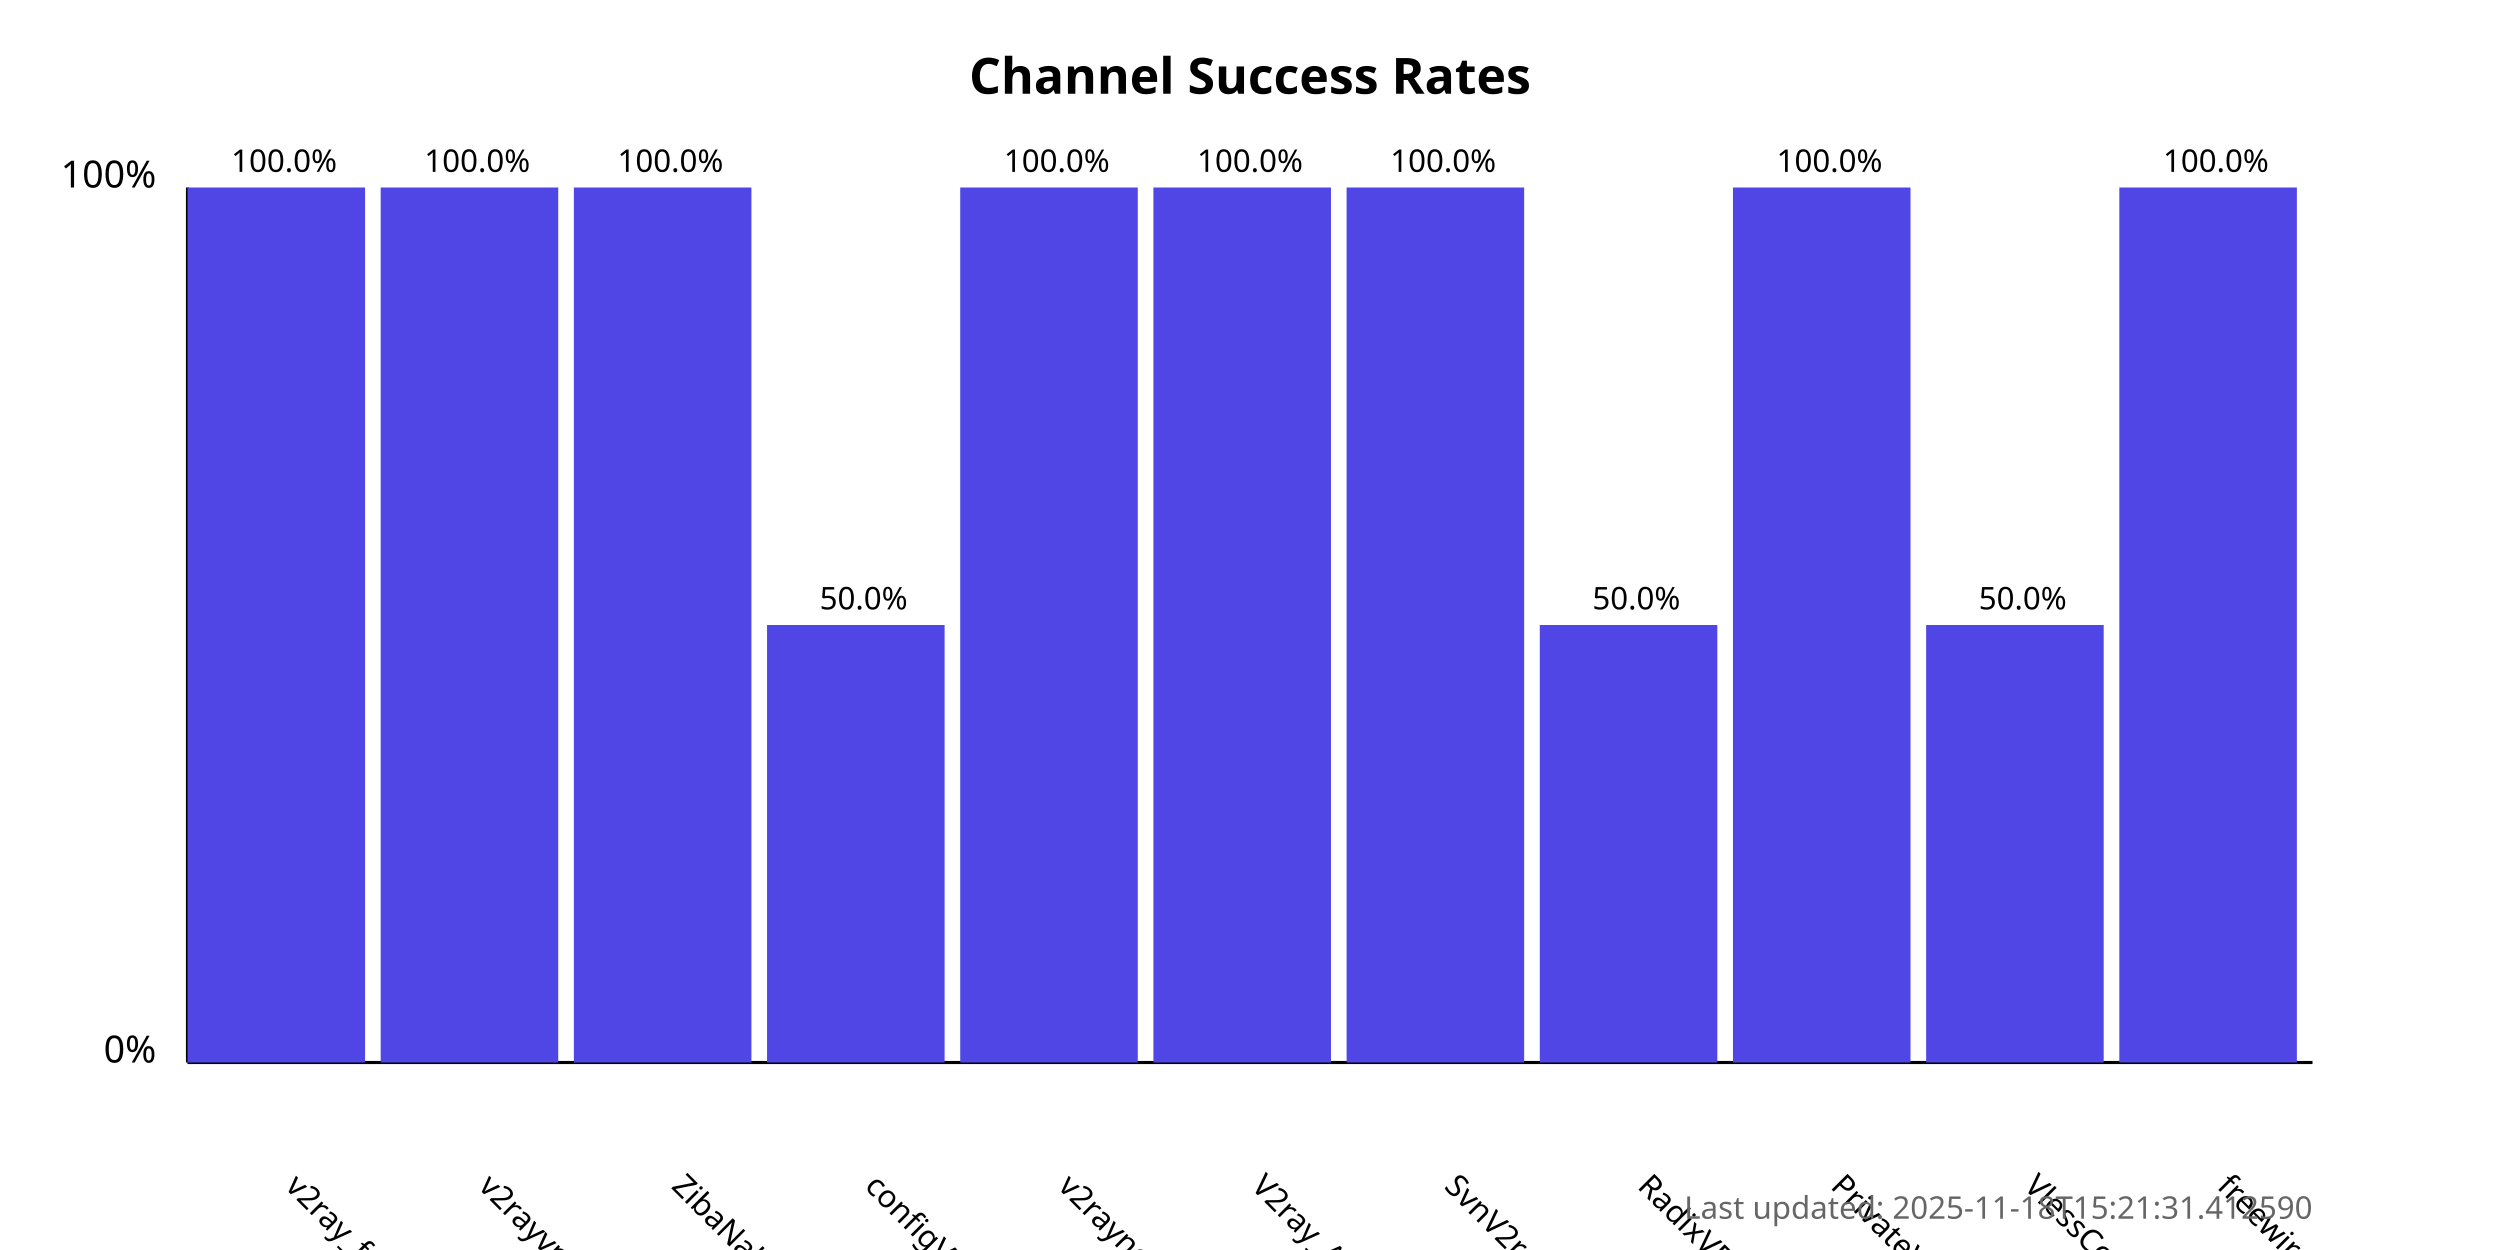
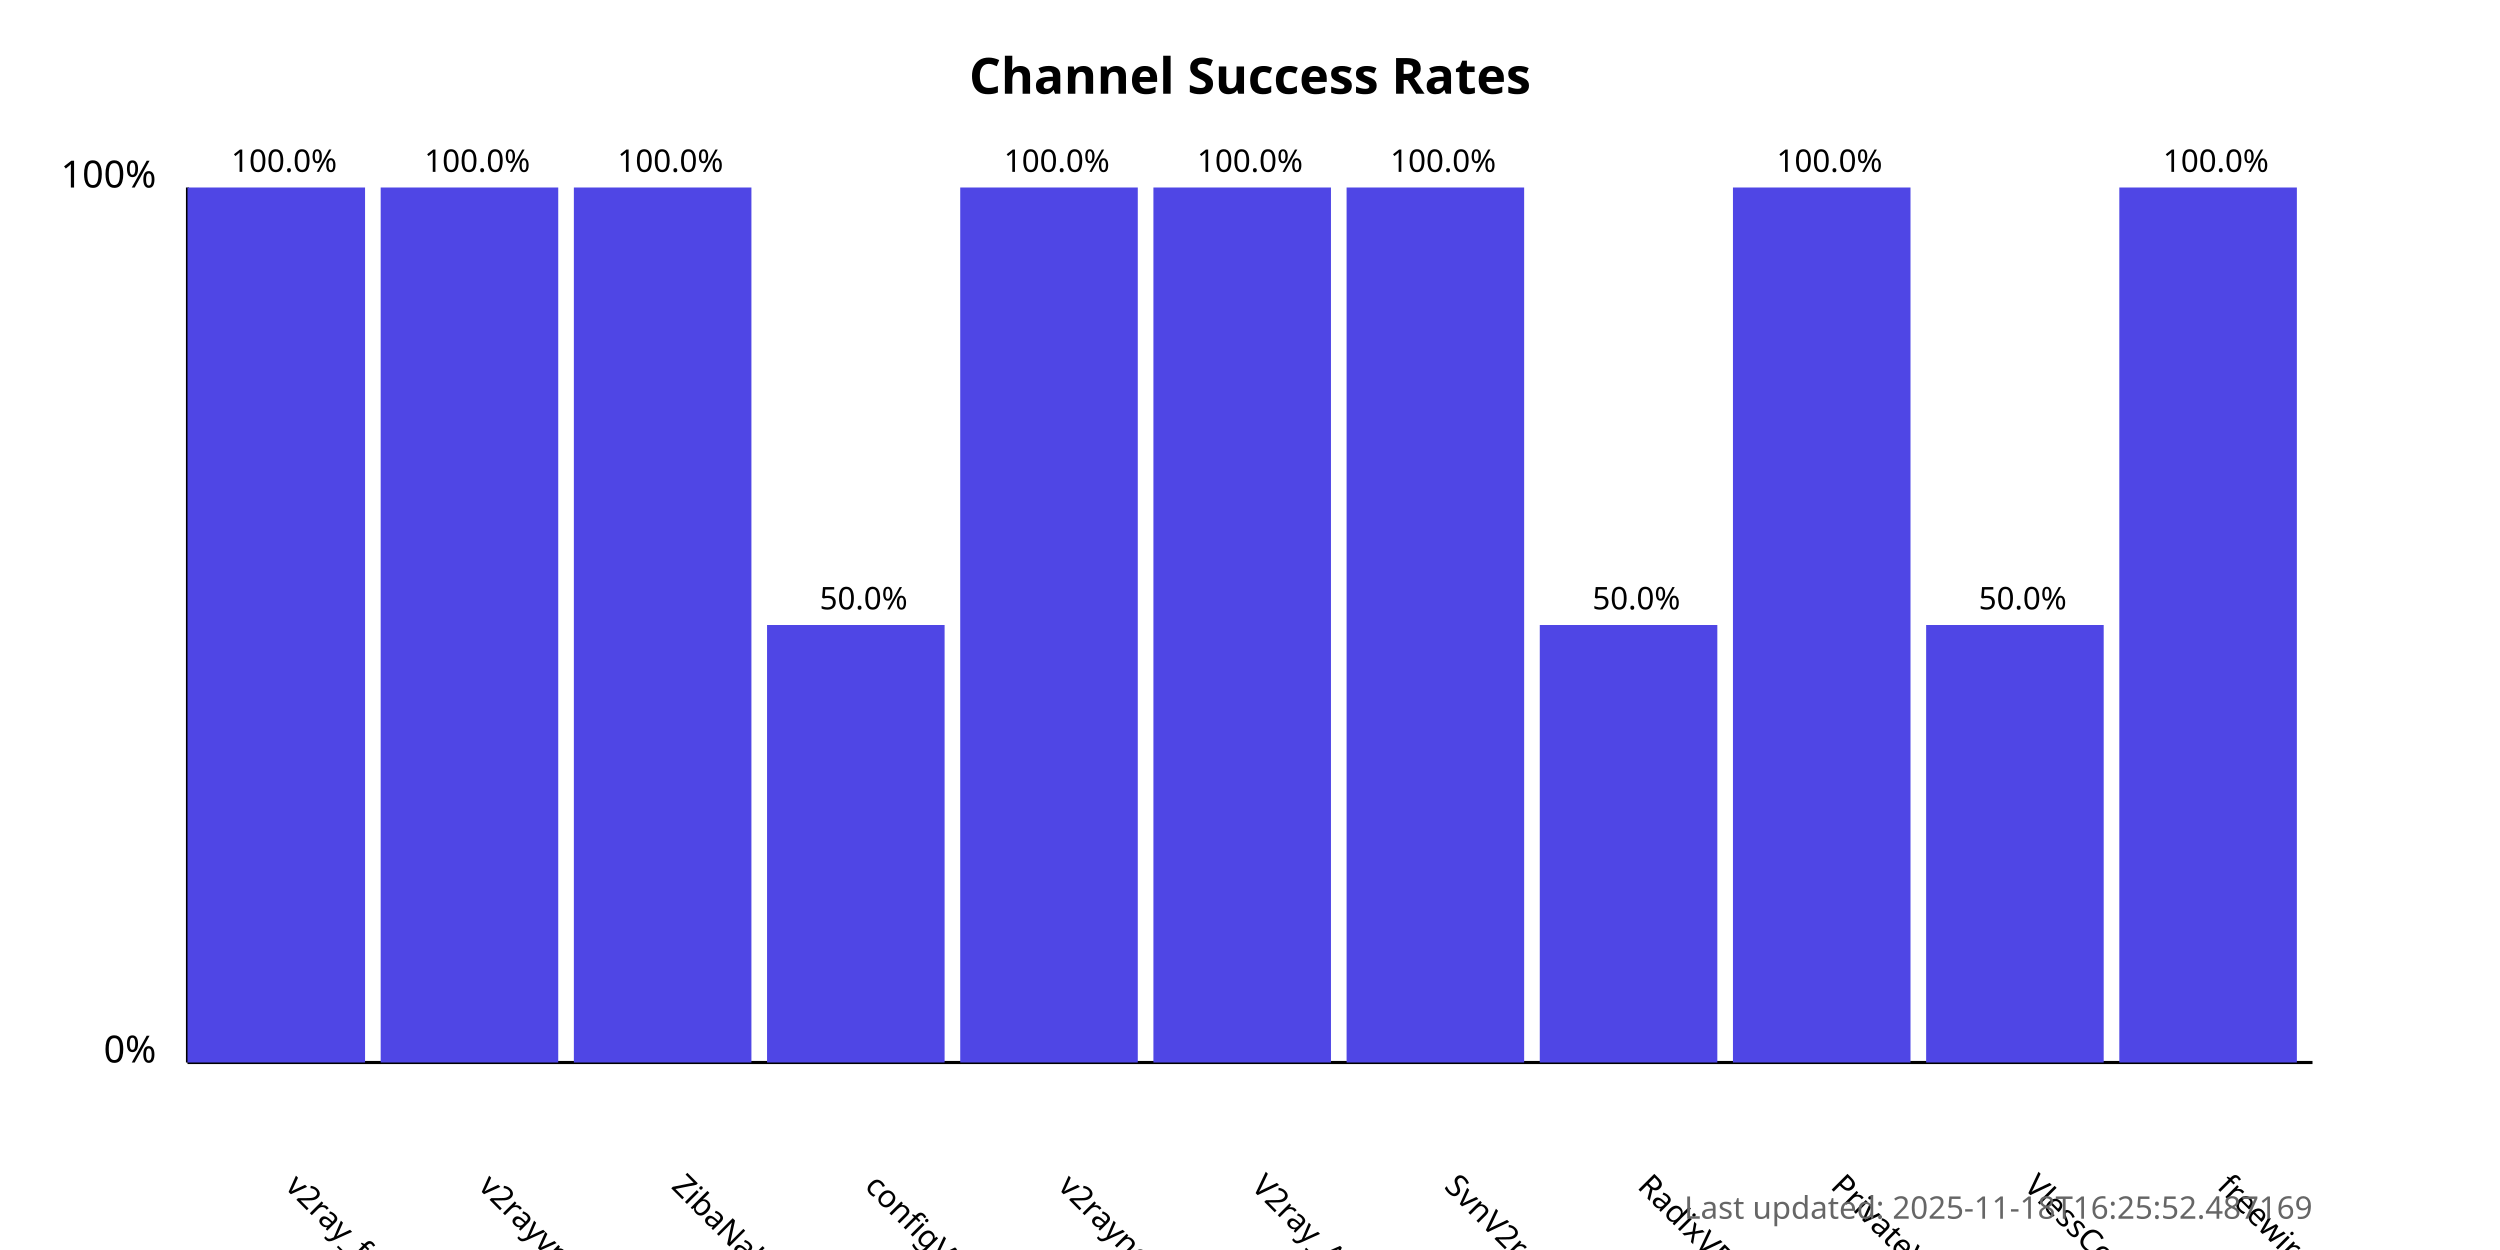
<svg xmlns="http://www.w3.org/2000/svg" width="800" height="400">
  <style>
            .chart-title { font: bold 16px sans-serif; }
            .axis-label { font: 12px sans-serif; }
            .tick-label { font: 10px sans-serif; }
            .bar { fill: #4f46e5; }
            .bar:hover { fill: #6366f1; }
            .timestamp { font: 10px sans-serif; fill: #666; }
        </style>
  <text x="400.0" y="30" text-anchor="middle" class="chart-title">
            Channel Success Rates
        </text>
  <line x1="60" y1="340" x2="60" y2="60" stroke="black" stroke-width="1" />
  <line x1="60" y1="340" x2="740" y2="340" stroke="black" stroke-width="1" />
  <text x="50" y="340" text-anchor="end" class="axis-label">0%</text>
  <text x="50" y="60" text-anchor="end" class="axis-label">100%</text>
  <g>
    <rect x="60" y="60.0" width="56.818" height="280.0" class="bar" />
    <text x="90.909" y="380" transform="rotate(45, 90.90909, 380)" text-anchor="start" class="tick-label">
                v2ray_free_conf
            </text>
    <text x="90.909" y="55.0" text-anchor="middle" class="tick-label">
                100.0%
            </text>
  </g>
  <g>
    <rect x="121.818" y="60.0" width="56.818" height="280.0" class="bar" />
    <text x="152.727" y="380" transform="rotate(45, 152.7273, 380)" text-anchor="start" class="tick-label">
                v2rayvpno
            </text>
    <text x="152.727" y="55.0" text-anchor="middle" class="tick-label">
                100.0%
            </text>
  </g>
  <g>
    <rect x="183.636" y="60.0" width="56.818" height="280.0" class="bar" />
    <text x="214.545" y="380" transform="rotate(45, 214.5455, 380)" text-anchor="start" class="tick-label">
                ZibaNabz
            </text>
    <text x="214.545" y="55.0" text-anchor="middle" class="tick-label">
                100.0%
            </text>
  </g>
  <g>
    <rect x="245.455" y="200.0" width="56.818" height="140.0" class="bar" />
    <text x="276.364" y="380" transform="rotate(45, 276.3636, 380)" text-anchor="start" class="tick-label">
                configV2rayForFree
            </text>
    <text x="276.364" y="195.0" text-anchor="middle" class="tick-label">
                50.0%
            </text>
  </g>
  <g>
    <rect x="307.273" y="60.0" width="56.818" height="280.0" class="bar" />
    <text x="338.182" y="380" transform="rotate(45, 338.1818, 380)" text-anchor="start" class="tick-label">
                v2rayngvpn
            </text>
    <text x="338.182" y="55.0" text-anchor="middle" class="tick-label">
                100.0%
            </text>
  </g>
  <g>
    <rect x="369.091" y="60.0" width="56.818" height="280.0" class="bar" />
    <text x="400.0" y="380" transform="rotate(45, 400.0, 380)" text-anchor="start" class="tick-label">
                V2ray_Alpha
            </text>
    <text x="400.0" y="55.0" text-anchor="middle" class="tick-label">
                100.0%
            </text>
  </g>
  <g>
    <rect x="430.909" y="60.0" width="56.818" height="280.0" class="bar" />
    <text x="461.818" y="380" transform="rotate(45, 461.8182, 380)" text-anchor="start" class="tick-label">
                SvnV2ray
            </text>
    <text x="461.818" y="55.0" text-anchor="middle" class="tick-label">
                100.0%
            </text>
  </g>
  <g>
    <rect x="492.727" y="200.0" width="56.818" height="140.0" class="bar" />
    <text x="523.636" y="380" transform="rotate(45, 523.6364, 380)" text-anchor="start" class="tick-label">
                RadixVPN
            </text>
    <text x="523.636" y="195.0" text-anchor="middle" class="tick-label">
                50.0%
            </text>
  </g>
  <g>
    <rect x="554.545" y="60.0" width="56.818" height="280.0" class="bar" />
    <text x="585.455" y="380" transform="rotate(45, 585.4545, 380)" text-anchor="start" class="tick-label">
                PrivateVPNs
            </text>
    <text x="585.455" y="55.0" text-anchor="middle" class="tick-label">
                100.0%
            </text>
  </g>
  <g>
    <rect x="616.364" y="200.0" width="56.818" height="140.0" class="bar" />
    <text x="647.273" y="380" transform="rotate(45, 647.2727, 380)" text-anchor="start" class="tick-label">
                VlessConfig
            </text>
    <text x="647.273" y="195.0" text-anchor="middle" class="tick-label">
                50.0%
            </text>
  </g>
  <g>
    <rect x="678.182" y="60.0" width="56.818" height="280.0" class="bar" />
    <text x="709.091" y="380" transform="rotate(45, 709.0909, 380)" text-anchor="start" class="tick-label">
                freewireguard
            </text>
    <text x="709.091" y="55.0" text-anchor="middle" class="tick-label">
                100.0%
            </text>
  </g>
  <text x="740" y="390" text-anchor="end" class="timestamp">
-             Last updated: 2025-11-18T15:21:31.412590
+             Last updated: 2025-11-18T16:25:52.487169
        </text>
</svg>
